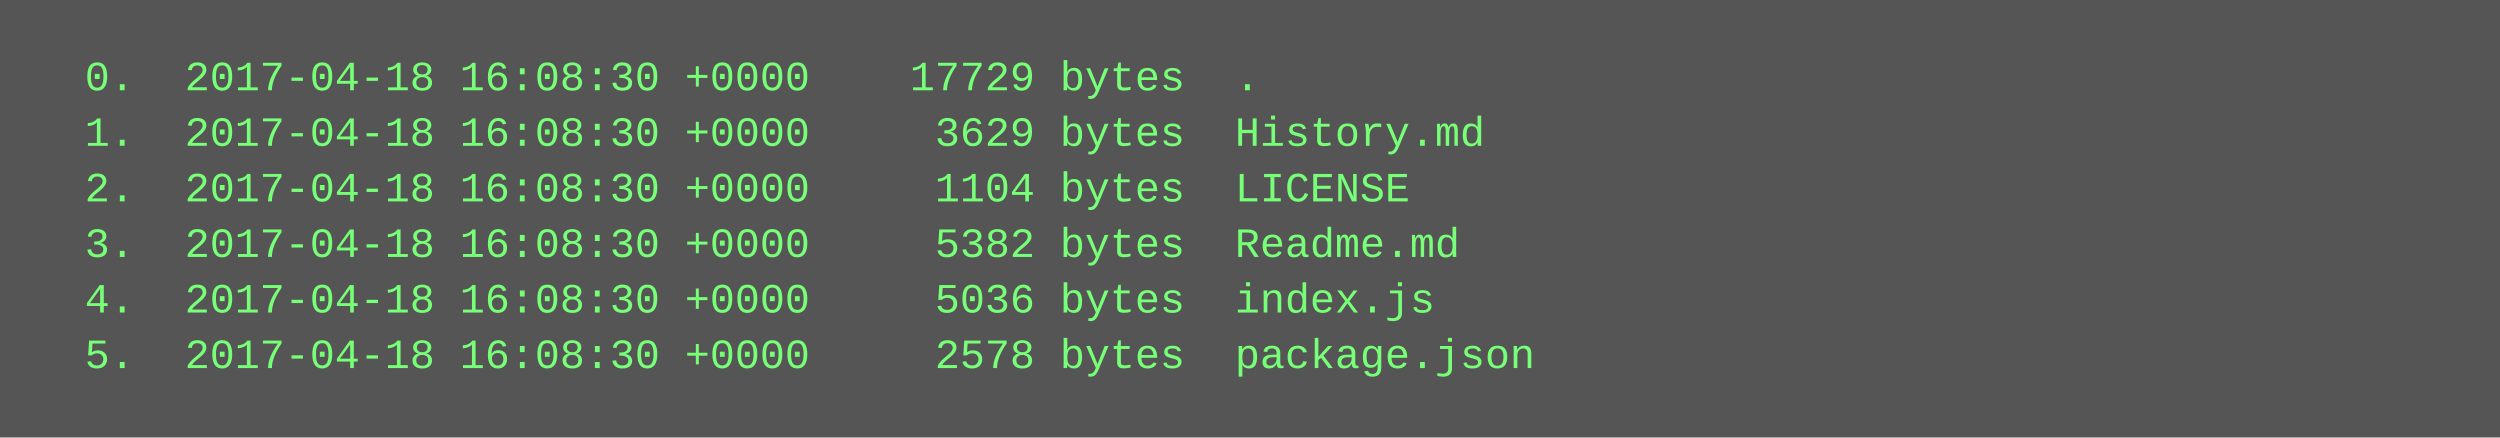
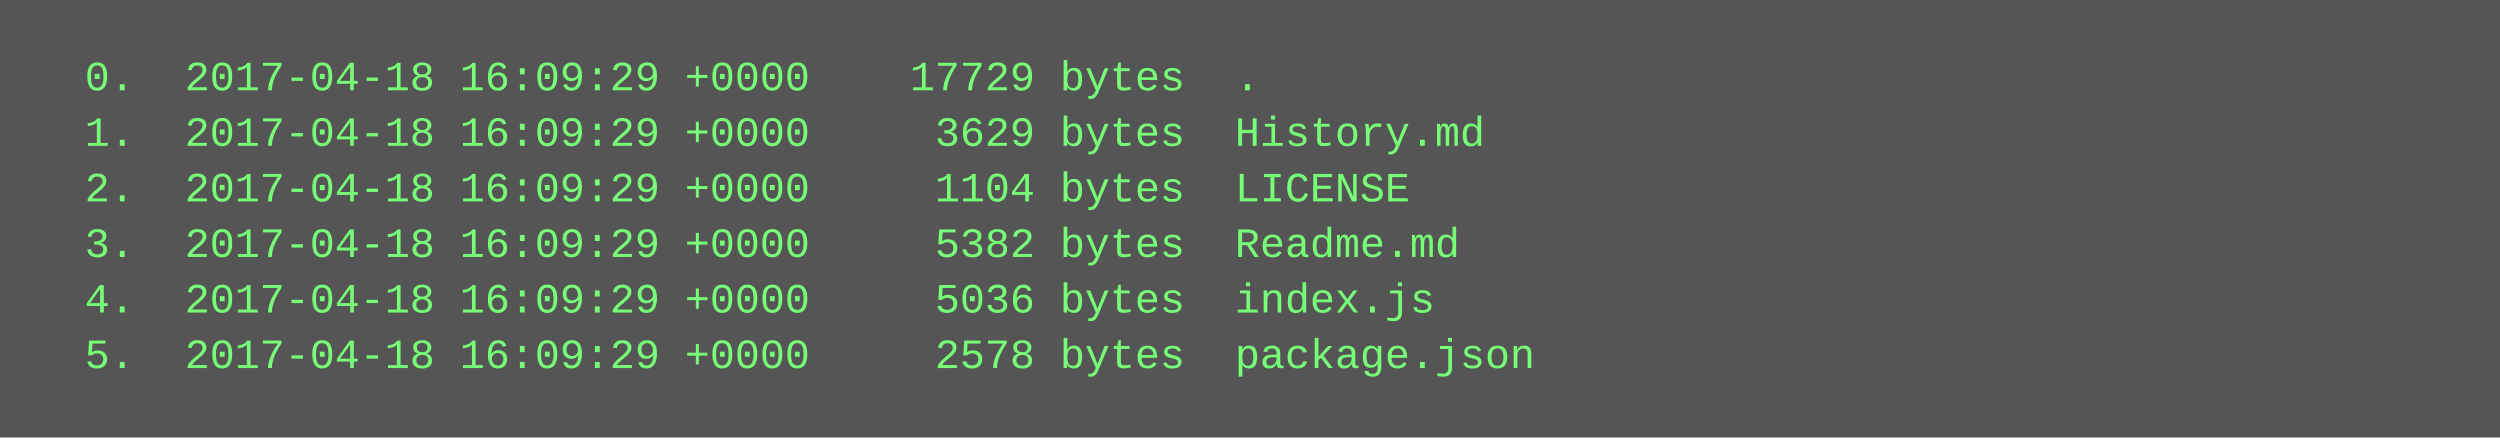
<svg xmlns="http://www.w3.org/2000/svg" height="126" width="720">
  <rect height="126" fill="#555" width="720" />
  <text fill="#7f7" font-family="Courier New" font-size="12" xml:space="preserve">
-     <tspan x="10" y="26">  0.  2017-04-18 16:08:30 +0000    17729 bytes  .</tspan>
-     <tspan x="10" y="42">  1.  2017-04-18 16:08:30 +0000     3629 bytes  History.md</tspan>
-     <tspan x="10" y="58">  2.  2017-04-18 16:08:30 +0000     1104 bytes  LICENSE</tspan>
-     <tspan x="10" y="74">  3.  2017-04-18 16:08:30 +0000     5382 bytes  Readme.md</tspan>
-     <tspan x="10" y="90">  4.  2017-04-18 16:08:30 +0000     5036 bytes  index.js</tspan>
-     <tspan x="10" y="106">  5.  2017-04-18 16:08:30 +0000     2578 bytes  package.json</tspan>
+     <tspan x="10" y="26">  0.  2017-04-18 16:09:29 +0000    17729 bytes  .</tspan>
+     <tspan x="10" y="42">  1.  2017-04-18 16:09:29 +0000     3629 bytes  History.md</tspan>
+     <tspan x="10" y="58">  2.  2017-04-18 16:09:29 +0000     1104 bytes  LICENSE</tspan>
+     <tspan x="10" y="74">  3.  2017-04-18 16:09:29 +0000     5382 bytes  Readme.md</tspan>
+     <tspan x="10" y="90">  4.  2017-04-18 16:09:29 +0000     5036 bytes  index.js</tspan>
+     <tspan x="10" y="106">  5.  2017-04-18 16:09:29 +0000     2578 bytes  package.json</tspan>
  </text>
</svg>
